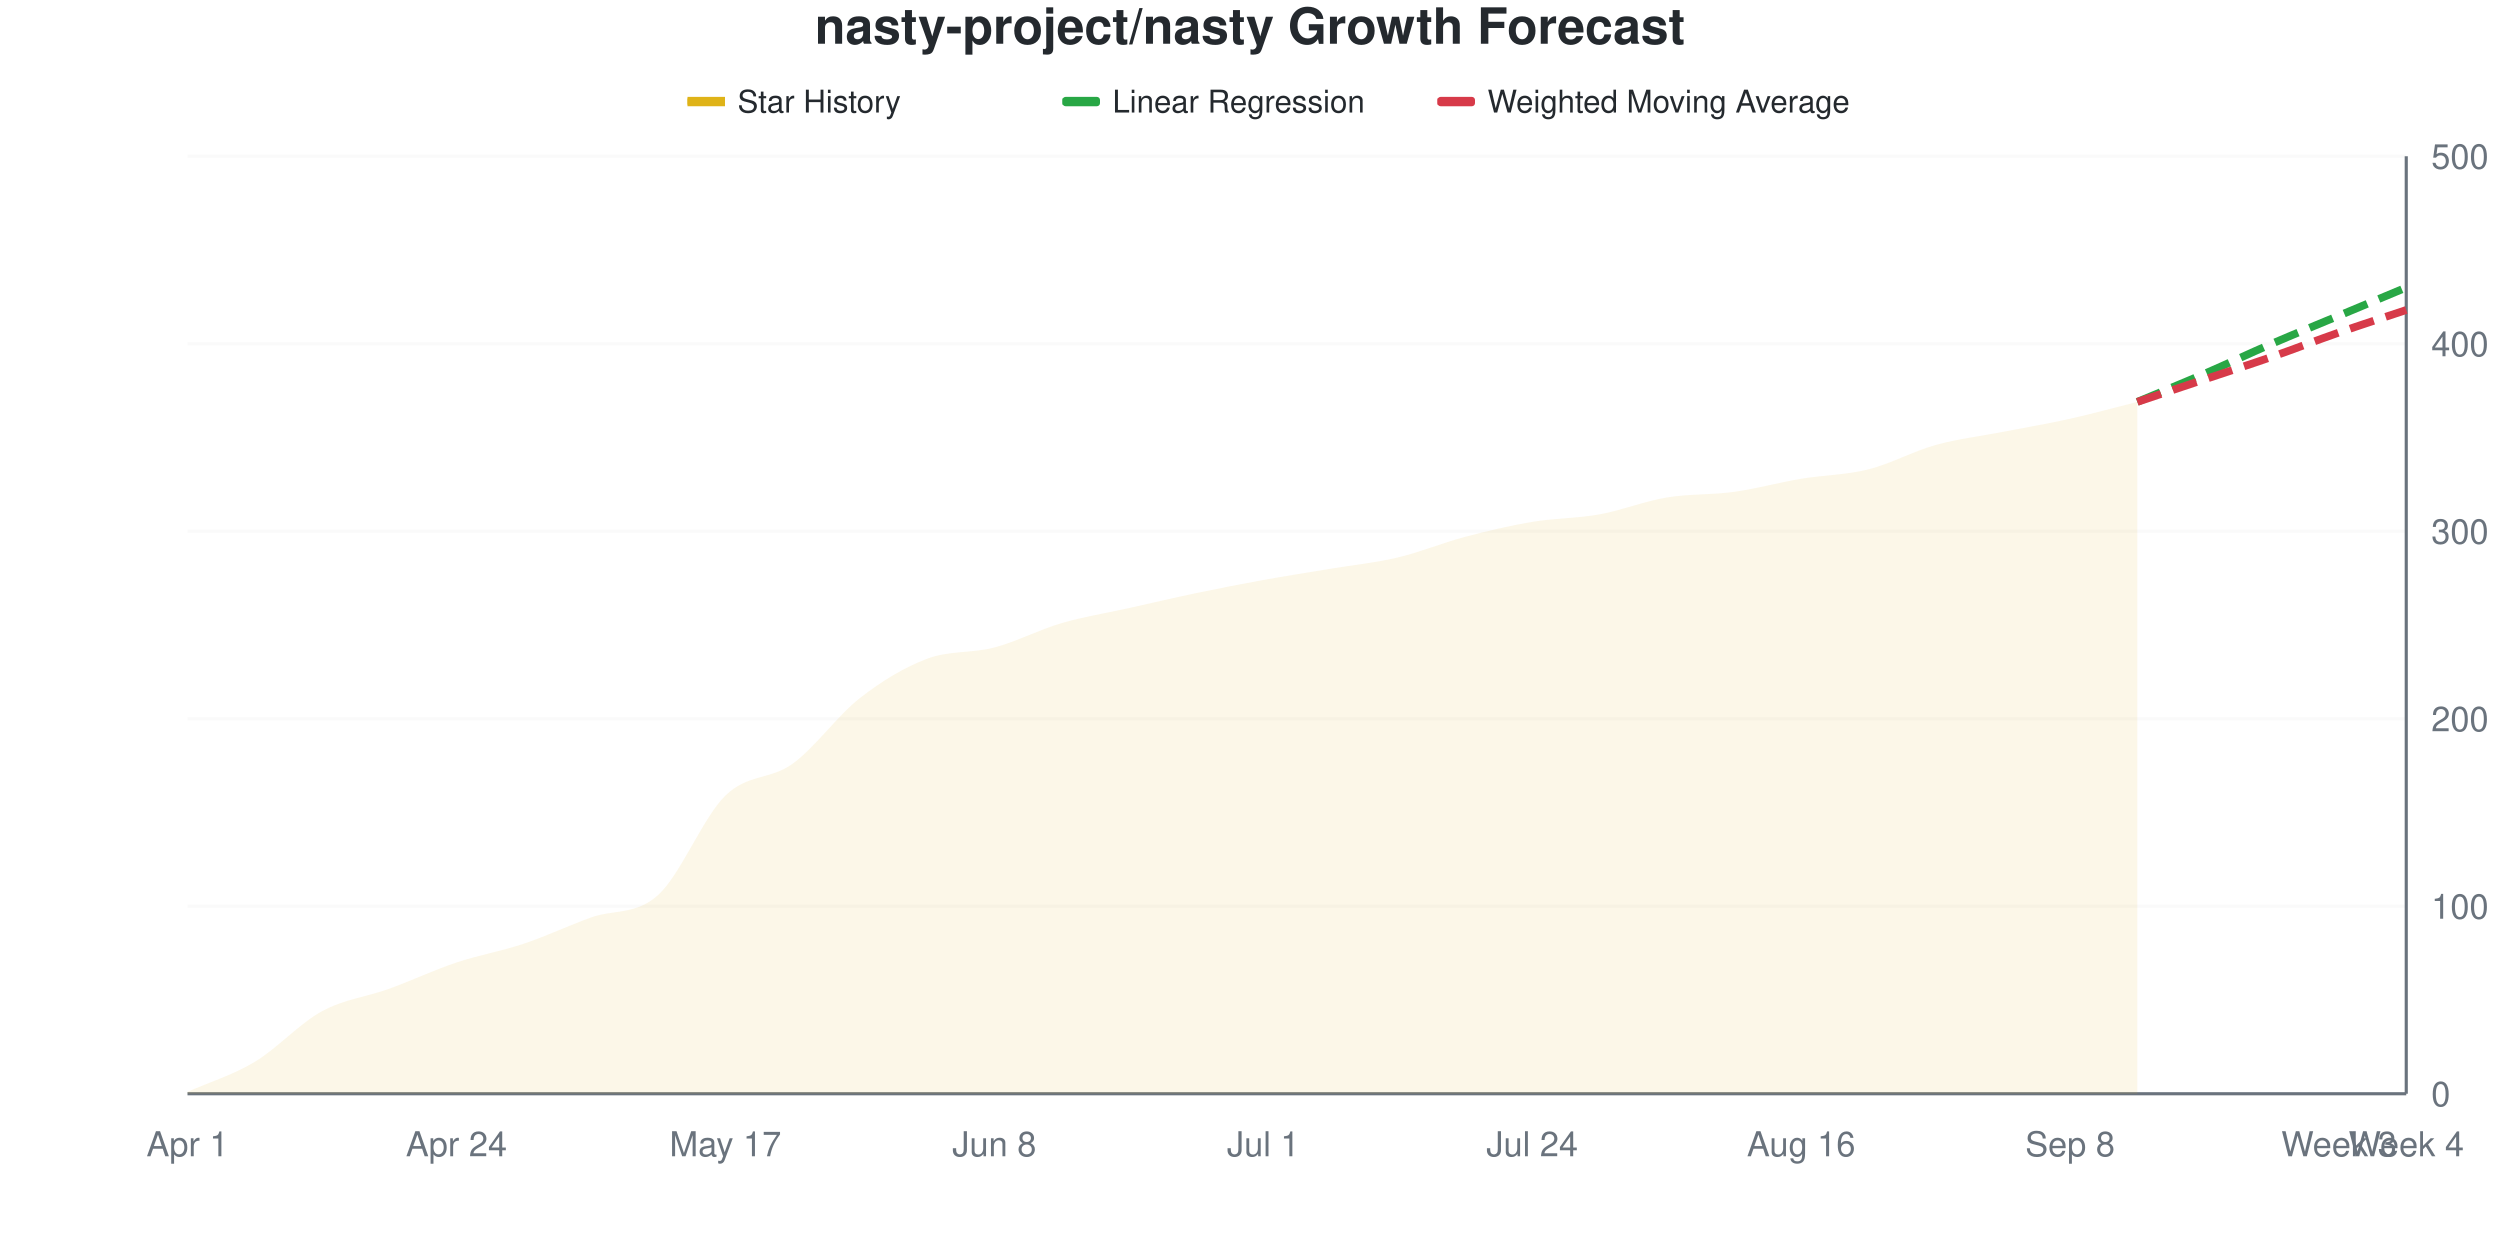
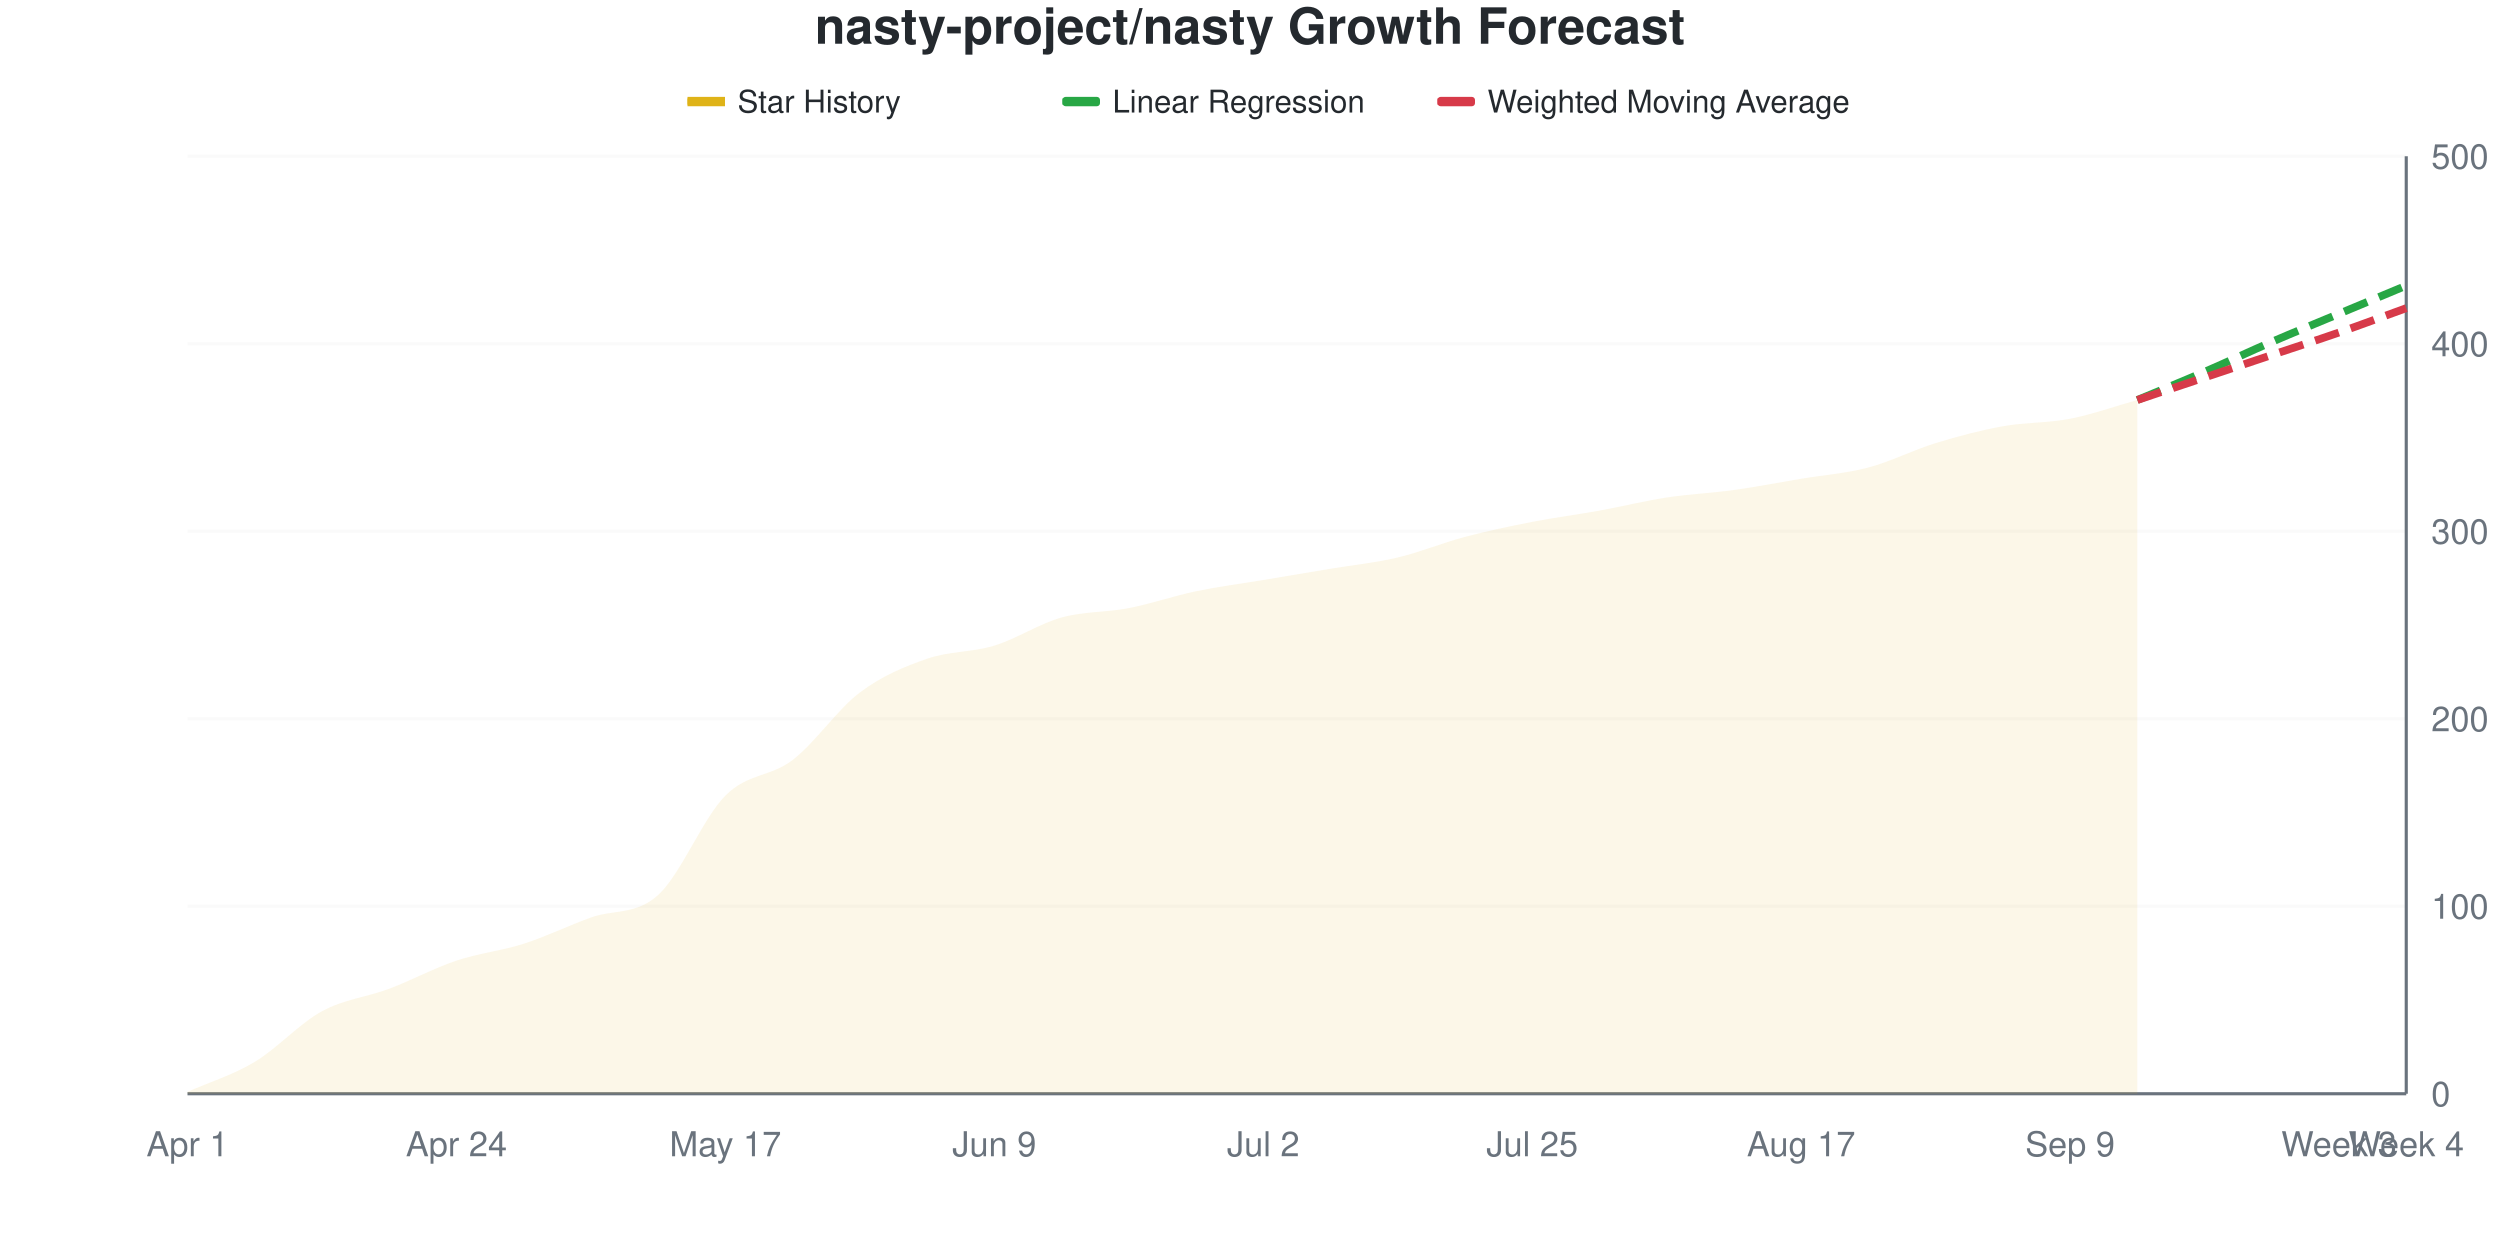
<svg xmlns="http://www.w3.org/2000/svg" viewBox="0 0 800 400" width="800" height="400">
  <style>
    @keyframes drawLine {
      to { stroke-dashoffset: 0; }
    }
    @keyframes fadeInPoint {
      from { opacity: 0; }
      to { opacity: 1; }
    }
    .data-line-0 {
-       stroke-dasharray: 1019;
-       stroke-dashoffset: 1019;
+       stroke-dasharray: 1020;
+       stroke-dashoffset: 1020;
      animation: drawLine 2s ease-out forwards;
    }
    .data-point {
      opacity: 0;
      animation: fadeInPoint 0.5s ease-out forwards;
    }
    .chart-bg { fill: #fff; }
    .chart-text { fill: #24292e; }
    .chart-muted { fill: #6a737d; }
    .chart-grid { stroke: #eee; }
    .chart-axis { stroke: #6a737d; }
    @media (prefers-color-scheme: dark) {
      .chart-bg { fill: #0d1117; }
      .chart-text { fill: #e6edf3; }
      .chart-muted { fill: #8b949e; }
      .chart-grid { stroke: #21262d; }
      .chart-axis { stroke: #8b949e; }
    }
  </style>
  <rect width="800" height="400" class="chart-bg" />
  <text x="400" y="14" text-anchor="middle" class="chart-text" font-size="16" font-weight="bold" font-family="-apple-system, BlinkMacSystemFont, 'Segoe UI', Helvetica, Arial, sans-serif">nasty-project/nasty Growth Forecast</text>
  <g class="legend">
    <rect x="220" y="31" width="12" height="3" fill="#dfb317" />
    <line x1="220" y1="32.5" x2="232" y2="32.5" stroke="#dfb317" stroke-width="2" />
    <text x="236" y="36" class="chart-text" font-size="10" font-family="-apple-system, BlinkMacSystemFont, 'Segoe UI', Helvetica, Arial, sans-serif">Star History</text>
    <rect x="340" y="31" width="12" height="3" fill="#28a745" rx="1" />
    <line x1="340" y1="32.5" x2="352" y2="32.5" stroke="#28a745" stroke-width="2" stroke-dasharray="4,2" />
    <text x="356" y="36" class="chart-text" font-size="10" font-family="-apple-system, BlinkMacSystemFont, 'Segoe UI', Helvetica, Arial, sans-serif">Linear Regression</text>
    <rect x="460" y="31" width="12" height="3" fill="#d73a49" rx="1" />
    <line x1="460" y1="32.5" x2="472" y2="32.5" stroke="#d73a49" stroke-width="2" stroke-dasharray="4,2" />
    <text x="476" y="36" class="chart-text" font-size="10" font-family="-apple-system, BlinkMacSystemFont, 'Segoe UI', Helvetica, Arial, sans-serif">Weighted Moving Average</text>
  </g>
  <g class="grid">
    <line x1="60" y1="350" x2="770" y2="350" class="chart-grid" stroke-opacity="0.3" />
    <text x="778" y="354" text-anchor="start" class="chart-muted" font-size="11" font-family="-apple-system, BlinkMacSystemFont, 'Segoe UI', Helvetica, Arial, sans-serif">0</text>
    <line x1="60" y1="290" x2="770" y2="290" class="chart-grid" stroke-opacity="0.3" />
    <text x="778" y="294" text-anchor="start" class="chart-muted" font-size="11" font-family="-apple-system, BlinkMacSystemFont, 'Segoe UI', Helvetica, Arial, sans-serif">100</text>
    <line x1="60" y1="230" x2="770" y2="230" class="chart-grid" stroke-opacity="0.3" />
    <text x="778" y="234" text-anchor="start" class="chart-muted" font-size="11" font-family="-apple-system, BlinkMacSystemFont, 'Segoe UI', Helvetica, Arial, sans-serif">200</text>
    <line x1="60" y1="170" x2="770" y2="170" class="chart-grid" stroke-opacity="0.3" />
    <text x="778" y="174" text-anchor="start" class="chart-muted" font-size="11" font-family="-apple-system, BlinkMacSystemFont, 'Segoe UI', Helvetica, Arial, sans-serif">300</text>
    <line x1="60" y1="110" x2="770" y2="110" class="chart-grid" stroke-opacity="0.3" />
    <text x="778" y="114" text-anchor="start" class="chart-muted" font-size="11" font-family="-apple-system, BlinkMacSystemFont, 'Segoe UI', Helvetica, Arial, sans-serif">400</text>
    <line x1="60" y1="50" x2="770" y2="50" class="chart-grid" stroke-opacity="0.3" />
    <text x="778" y="54" text-anchor="start" class="chart-muted" font-size="11" font-family="-apple-system, BlinkMacSystemFont, 'Segoe UI', Helvetica, Arial, sans-serif">500</text>
  </g>
  <g class="milestones">
    
  </g>
  <g class="x-axis">
    <text x="60" y="370" text-anchor="middle" class="chart-muted" font-size="11" font-family="-apple-system, BlinkMacSystemFont, 'Segoe UI', Helvetica, Arial, sans-serif">Apr 1</text>
    <text x="146.061" y="370" text-anchor="middle" class="chart-muted" font-size="11" font-family="-apple-system, BlinkMacSystemFont, 'Segoe UI', Helvetica, Arial, sans-serif">Apr 24</text>
    <text x="232.121" y="370" text-anchor="middle" class="chart-muted" font-size="11" font-family="-apple-system, BlinkMacSystemFont, 'Segoe UI', Helvetica, Arial, sans-serif">May 17</text>
-     <text x="318.182" y="370" text-anchor="middle" class="chart-muted" font-size="11" font-family="-apple-system, BlinkMacSystemFont, 'Segoe UI', Helvetica, Arial, sans-serif">Jun 8</text>
-     <text x="404.242" y="370" text-anchor="middle" class="chart-muted" font-size="11" font-family="-apple-system, BlinkMacSystemFont, 'Segoe UI', Helvetica, Arial, sans-serif">Jul 1</text>
-     <text x="490.303" y="370" text-anchor="middle" class="chart-muted" font-size="11" font-family="-apple-system, BlinkMacSystemFont, 'Segoe UI', Helvetica, Arial, sans-serif">Jul 24</text>
-     <text x="576.364" y="370" text-anchor="middle" class="chart-muted" font-size="11" font-family="-apple-system, BlinkMacSystemFont, 'Segoe UI', Helvetica, Arial, sans-serif">Aug 16</text>
-     <text x="662.424" y="370" text-anchor="middle" class="chart-muted" font-size="11" font-family="-apple-system, BlinkMacSystemFont, 'Segoe UI', Helvetica, Arial, sans-serif">Sep 8</text>
+     <text x="318.182" y="370" text-anchor="middle" class="chart-muted" font-size="11" font-family="-apple-system, BlinkMacSystemFont, 'Segoe UI', Helvetica, Arial, sans-serif">Jun 9</text>
+     <text x="404.242" y="370" text-anchor="middle" class="chart-muted" font-size="11" font-family="-apple-system, BlinkMacSystemFont, 'Segoe UI', Helvetica, Arial, sans-serif">Jul 2</text>
+     <text x="490.303" y="370" text-anchor="middle" class="chart-muted" font-size="11" font-family="-apple-system, BlinkMacSystemFont, 'Segoe UI', Helvetica, Arial, sans-serif">Jul 25</text>
+     <text x="576.364" y="370" text-anchor="middle" class="chart-muted" font-size="11" font-family="-apple-system, BlinkMacSystemFont, 'Segoe UI', Helvetica, Arial, sans-serif">Aug 17</text>
+     <text x="662.424" y="370" text-anchor="middle" class="chart-muted" font-size="11" font-family="-apple-system, BlinkMacSystemFont, 'Segoe UI', Helvetica, Arial, sans-serif">Sep 9</text>
    <text x="748.485" y="370" text-anchor="middle" class="chart-muted" font-size="11" font-family="-apple-system, BlinkMacSystemFont, 'Segoe UI', Helvetica, Arial, sans-serif">Week 3</text>
    <text x="770" y="370" text-anchor="middle" class="chart-muted" font-size="11" font-family="-apple-system, BlinkMacSystemFont, 'Segoe UI', Helvetica, Arial, sans-serif">Week 4</text>
  </g>
  <line x1="770" y1="50" x2="770" y2="350" class="chart-axis" stroke-width="1" />
  <line x1="60" y1="350" x2="770" y2="350" class="chart-axis" stroke-width="1" />
-   <path d="M60,350 L60,349.4 C67.172,346.2 74.343,344.1 81.515,339.8 C88.687,335.5 95.859,327.5 103.03,323.6 C110.202,319.7 117.374,319 124.545,316.4 C131.717,313.8 138.889,310.4 146.061,308 C153.232,305.6 160.404,304.4 167.576,302 C174.747,299.6 181.919,296.2 189.091,293.6 C196.263,291 203.434,292.9 210.606,286.4 C217.778,279.9 224.949,261.6 232.121,254.6 C239.293,247.6 246.465,249.6 253.636,244.4 C260.808,239.2 267.98,229 275.152,223.4 C282.323,217.8 289.495,213.5 296.667,210.8 C303.838,208.1 311.01,209.1 318.182,207.2 C325.354,205.3 332.525,201.5 339.697,199.4 C346.869,197.3 354.04,196.2 361.212,194.6 C368.384,193 375.556,191.3 382.727,189.8 C389.899,188.3 397.071,186.9 404.242,185.6 C411.414,184.3 418.586,183.2 425.758,182 C432.929,180.8 440.101,180.1 447.273,178.4 C454.444,176.7 461.616,173.7 468.788,171.8 C475.96,169.9 483.131,168.2 490.303,167 C497.475,165.8 504.646,165.9 511.818,164.6 C518.99,163.3 526.162,160.4 533.333,159.2 C540.505,158 547.677,158.4 554.848,157.4 C562.02,156.4 569.192,154.4 576.364,153.2 C583.535,152 590.707,152 597.879,150.2 C605.051,148.4 612.222,144.4 619.394,142.4 C626.566,140.4 633.737,139.6 640.909,138.2 C648.081,136.8 655.253,135.6 662.424,134 C669.596,132.4 676.768,130.4 683.939,128.6 L683.939,350 L60,350 Z" fill="#dfb317" fill-opacity="0.1" />
-   <path d="M60,350 L60,349.4 C67.172,346.2 74.343,344.1 81.515,339.8 C88.687,335.5 95.859,327.5 103.03,323.6 C110.202,319.7 117.374,319 124.545,316.4 C131.717,313.8 138.889,310.4 146.061,308 C153.232,305.6 160.404,304.4 167.576,302 C174.747,299.6 181.919,296.2 189.091,293.6 C196.263,291 203.434,292.9 210.606,286.4 C217.778,279.9 224.949,261.6 232.121,254.6 C239.293,247.6 246.465,249.6 253.636,244.4 C260.808,239.2 267.98,229 275.152,223.4 C282.323,217.8 289.495,213.5 296.667,210.8 C303.838,208.1 311.01,209.1 318.182,207.2 C325.354,205.3 332.525,201.5 339.697,199.4 C346.869,197.3 354.04,196.2 361.212,194.6 C368.384,193 375.556,191.3 382.727,189.8 C389.899,188.3 397.071,186.9 404.242,185.6 C411.414,184.3 418.586,183.2 425.758,182 C432.929,180.8 440.101,180.1 447.273,178.4 C454.444,176.7 461.616,173.7 468.788,171.8 C475.96,169.9 483.131,168.2 490.303,167 C497.475,165.8 504.646,165.9 511.818,164.6 C518.99,163.3 526.162,160.4 533.333,159.2 C540.505,158 547.677,158.4 554.848,157.4 C562.02,156.4 569.192,154.4 576.364,153.2 C583.535,152 590.707,152 597.879,150.2 C605.051,148.4 612.222,144.4 619.394,142.4 C626.566,140.4 633.737,139.6 640.909,138.2 C648.081,136.8 655.253,135.6 662.424,134 C669.596,132.4 676.768,130.4 683.939,128.6" fill="none" stroke="#dfb317" stroke-width="2.5" class="data-line-0" />
-   <path d="M683.939,128.6 C691.111,125.6 698.283,122.7 705.455,119.6 C712.626,116.5 719.798,113.1 726.97,110 C734.141,106.9 741.313,104 748.485,101 C755.657,98 762.828,95 770,92" fill="none" stroke="#28a745" stroke-width="2.5" stroke-dasharray="8,4" />
-   <path d="M683.939,128.6 C691.111,126.2 698.283,123.8 705.455,121.4 C712.626,119 719.798,116.7 726.97,114.2 C734.141,111.7 741.313,108.9 748.485,106.4 C755.657,103.9 762.828,101.6 770,99.2" fill="none" stroke="#d73a49" stroke-width="2.5" stroke-dasharray="8,4" />
+   <path d="M60,350 L60,349.4 C67.172,346.2 74.343,344.1 81.515,339.8 C88.687,335.5 95.859,327.5 103.03,323.6 C110.202,319.7 117.374,319.1 124.545,316.4 C131.717,313.7 138.889,309.8 146.061,307.4 C153.232,305 160.404,304.3 167.576,302 C174.747,299.7 181.919,296.2 189.091,293.6 C196.263,291 203.434,292.9 210.606,286.4 C217.778,279.9 224.949,261.8 232.121,254.6 C239.293,247.4 246.465,248.7 253.636,243.2 C260.808,237.7 267.98,227 275.152,221.6 C282.323,216.2 289.495,213.3 296.667,210.8 C303.838,208.3 311.01,208.8 318.182,206.6 C325.354,204.4 332.525,199.6 339.697,197.6 C346.869,195.6 354.04,196 361.212,194.6 C368.384,193.2 375.556,190.7 382.727,189.2 C389.899,187.7 397.071,186.8 404.242,185.6 C411.414,184.4 418.586,183.2 425.758,182 C432.929,180.8 440.101,180.1 447.273,178.4 C454.444,176.7 461.616,173.7 468.788,171.8 C475.96,169.9 483.131,168.4 490.303,167 C497.475,165.6 504.646,164.7 511.818,163.4 C518.99,162.1 526.162,160.3 533.333,159.2 C540.505,158.1 547.677,157.8 554.848,156.8 C562.02,155.8 569.192,154.4 576.364,153.2 C583.535,152 590.707,151.5 597.879,149.6 C605.051,147.7 612.222,144 619.394,141.8 C626.566,139.6 633.737,137.7 640.909,136.4 C648.081,135.1 655.253,135.4 662.424,134 C669.596,132.6 676.768,130 683.939,128 L683.939,350 L60,350 Z" fill="#dfb317" fill-opacity="0.1" />
+   <path d="M60,350 L60,349.4 C67.172,346.2 74.343,344.1 81.515,339.8 C88.687,335.5 95.859,327.5 103.03,323.6 C110.202,319.7 117.374,319.1 124.545,316.4 C131.717,313.7 138.889,309.8 146.061,307.4 C153.232,305 160.404,304.3 167.576,302 C174.747,299.7 181.919,296.2 189.091,293.6 C196.263,291 203.434,292.9 210.606,286.4 C217.778,279.9 224.949,261.8 232.121,254.6 C239.293,247.4 246.465,248.7 253.636,243.2 C260.808,237.7 267.98,227 275.152,221.6 C282.323,216.2 289.495,213.3 296.667,210.8 C303.838,208.3 311.01,208.8 318.182,206.6 C325.354,204.4 332.525,199.6 339.697,197.6 C346.869,195.6 354.04,196 361.212,194.6 C368.384,193.2 375.556,190.7 382.727,189.2 C389.899,187.7 397.071,186.8 404.242,185.6 C411.414,184.4 418.586,183.2 425.758,182 C432.929,180.8 440.101,180.1 447.273,178.4 C454.444,176.7 461.616,173.7 468.788,171.8 C475.96,169.9 483.131,168.4 490.303,167 C497.475,165.6 504.646,164.7 511.818,163.4 C518.99,162.1 526.162,160.3 533.333,159.2 C540.505,158.1 547.677,157.8 554.848,156.8 C562.02,155.8 569.192,154.4 576.364,153.2 C583.535,152 590.707,151.5 597.879,149.6 C605.051,147.7 612.222,144 619.394,141.8 C626.566,139.6 633.737,137.7 640.909,136.4 C648.081,135.1 655.253,135.4 662.424,134 C669.596,132.6 676.768,130 683.939,128" fill="none" stroke="#dfb317" stroke-width="2.5" class="data-line-0" />
+   <path d="M683.939,128 C691.111,125 698.283,122.1 705.455,119 C712.626,115.9 719.798,112.5 726.97,109.4 C734.141,106.3 741.313,103.4 748.485,100.4 C755.657,97.4 762.828,94.4 770,91.4" fill="none" stroke="#28a745" stroke-width="2.5" stroke-dasharray="8,4" />
+   <path d="M683.939,128 C691.111,125.6 698.283,123.2 705.455,120.8 C712.626,118.4 719.798,116 726.97,113.6 C734.141,111.2 741.313,108.9 748.485,106.4 C755.657,103.9 762.828,101.2 770,98.6" fill="none" stroke="#d73a49" stroke-width="2.5" stroke-dasharray="8,4" />
  <g class="points">
    <circle cx="60" cy="349.4" r="4" fill="#dfb317" class="data-point" style="animation-delay: 1.50s" />
    <circle cx="81.515" cy="339.8" r="4" fill="#dfb317" class="data-point" style="animation-delay: 1.55s" />
    <circle cx="103.03" cy="323.6" r="4" fill="#dfb317" class="data-point" style="animation-delay: 1.60s" />
    <circle cx="124.545" cy="316.4" r="4" fill="#dfb317" class="data-point" style="animation-delay: 1.65s" />
-     <circle cx="146.061" cy="308" r="4" fill="#dfb317" class="data-point" style="animation-delay: 1.70s" />
+     <circle cx="146.061" cy="307.4" r="4" fill="#dfb317" class="data-point" style="animation-delay: 1.70s" />
    <circle cx="167.576" cy="302" r="4" fill="#dfb317" class="data-point" style="animation-delay: 1.75s" />
    <circle cx="189.091" cy="293.6" r="4" fill="#dfb317" class="data-point" style="animation-delay: 1.80s" />
    <circle cx="210.606" cy="286.4" r="4" fill="#dfb317" class="data-point" style="animation-delay: 1.85s" />
    <circle cx="232.121" cy="254.6" r="4" fill="#dfb317" class="data-point" style="animation-delay: 1.90s" />
-     <circle cx="253.636" cy="244.4" r="4" fill="#dfb317" class="data-point" style="animation-delay: 1.95s" />
-     <circle cx="275.152" cy="223.4" r="4" fill="#dfb317" class="data-point" style="animation-delay: 2.00s" />
+     <circle cx="253.636" cy="243.2" r="4" fill="#dfb317" class="data-point" style="animation-delay: 1.95s" />
+     <circle cx="275.152" cy="221.6" r="4" fill="#dfb317" class="data-point" style="animation-delay: 2.00s" />
    <circle cx="296.667" cy="210.8" r="4" fill="#dfb317" class="data-point" style="animation-delay: 2.05s" />
-     <circle cx="318.182" cy="207.2" r="4" fill="#dfb317" class="data-point" style="animation-delay: 2.10s" />
-     <circle cx="339.697" cy="199.4" r="4" fill="#dfb317" class="data-point" style="animation-delay: 2.15s" />
+     <circle cx="318.182" cy="206.6" r="4" fill="#dfb317" class="data-point" style="animation-delay: 2.10s" />
+     <circle cx="339.697" cy="197.6" r="4" fill="#dfb317" class="data-point" style="animation-delay: 2.15s" />
    <circle cx="361.212" cy="194.6" r="4" fill="#dfb317" class="data-point" style="animation-delay: 2.20s" />
-     <circle cx="382.727" cy="189.8" r="4" fill="#dfb317" class="data-point" style="animation-delay: 2.25s" />
+     <circle cx="382.727" cy="189.2" r="4" fill="#dfb317" class="data-point" style="animation-delay: 2.25s" />
    <circle cx="404.242" cy="185.6" r="4" fill="#dfb317" class="data-point" style="animation-delay: 2.30s" />
    <circle cx="425.758" cy="182" r="4" fill="#dfb317" class="data-point" style="animation-delay: 2.35s" />
    <circle cx="447.273" cy="178.4" r="4" fill="#dfb317" class="data-point" style="animation-delay: 2.40s" />
    <circle cx="468.788" cy="171.8" r="4" fill="#dfb317" class="data-point" style="animation-delay: 2.45s" />
    <circle cx="490.303" cy="167" r="4" fill="#dfb317" class="data-point" style="animation-delay: 2.50s" />
-     <circle cx="511.818" cy="164.6" r="4" fill="#dfb317" class="data-point" style="animation-delay: 2.55s" />
+     <circle cx="511.818" cy="163.4" r="4" fill="#dfb317" class="data-point" style="animation-delay: 2.55s" />
    <circle cx="533.333" cy="159.2" r="4" fill="#dfb317" class="data-point" style="animation-delay: 2.60s" />
-     <circle cx="554.848" cy="157.4" r="4" fill="#dfb317" class="data-point" style="animation-delay: 2.65s" />
+     <circle cx="554.848" cy="156.8" r="4" fill="#dfb317" class="data-point" style="animation-delay: 2.65s" />
    <circle cx="576.364" cy="153.2" r="4" fill="#dfb317" class="data-point" style="animation-delay: 2.70s" />
-     <circle cx="597.879" cy="150.2" r="4" fill="#dfb317" class="data-point" style="animation-delay: 2.75s" />
-     <circle cx="619.394" cy="142.4" r="4" fill="#dfb317" class="data-point" style="animation-delay: 2.80s" />
-     <circle cx="640.909" cy="138.2" r="4" fill="#dfb317" class="data-point" style="animation-delay: 2.85s" />
+     <circle cx="597.879" cy="149.6" r="4" fill="#dfb317" class="data-point" style="animation-delay: 2.75s" />
+     <circle cx="619.394" cy="141.8" r="4" fill="#dfb317" class="data-point" style="animation-delay: 2.80s" />
+     <circle cx="640.909" cy="136.4" r="4" fill="#dfb317" class="data-point" style="animation-delay: 2.85s" />
    <circle cx="662.424" cy="134" r="4" fill="#dfb317" class="data-point" style="animation-delay: 2.90s" />
-     <circle cx="683.939" cy="128.6" r="4" fill="#dfb317" class="data-point" style="animation-delay: 2.95s" />
+     <circle cx="683.939" cy="128" r="4" fill="#dfb317" class="data-point" style="animation-delay: 2.95s" />
  </g>
</svg>
